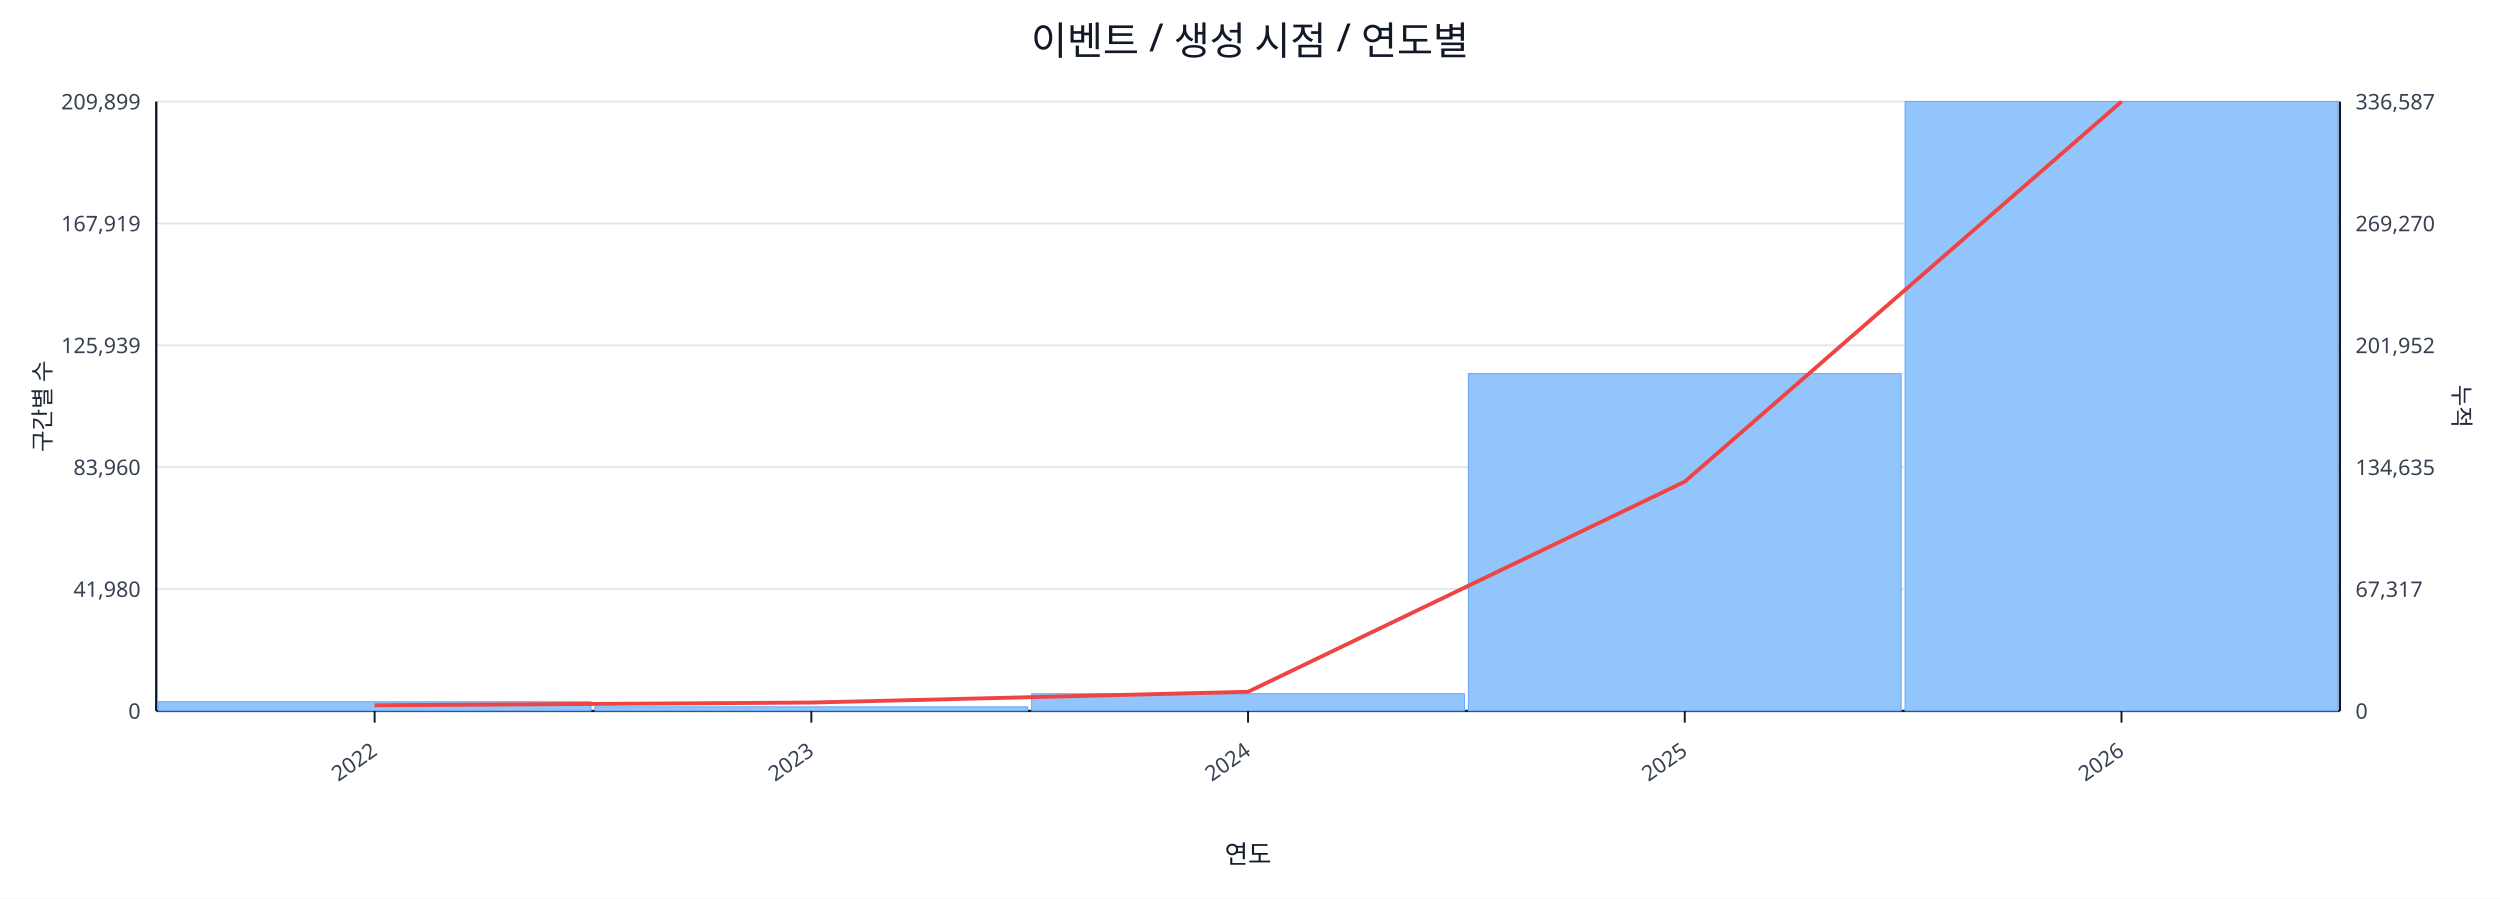
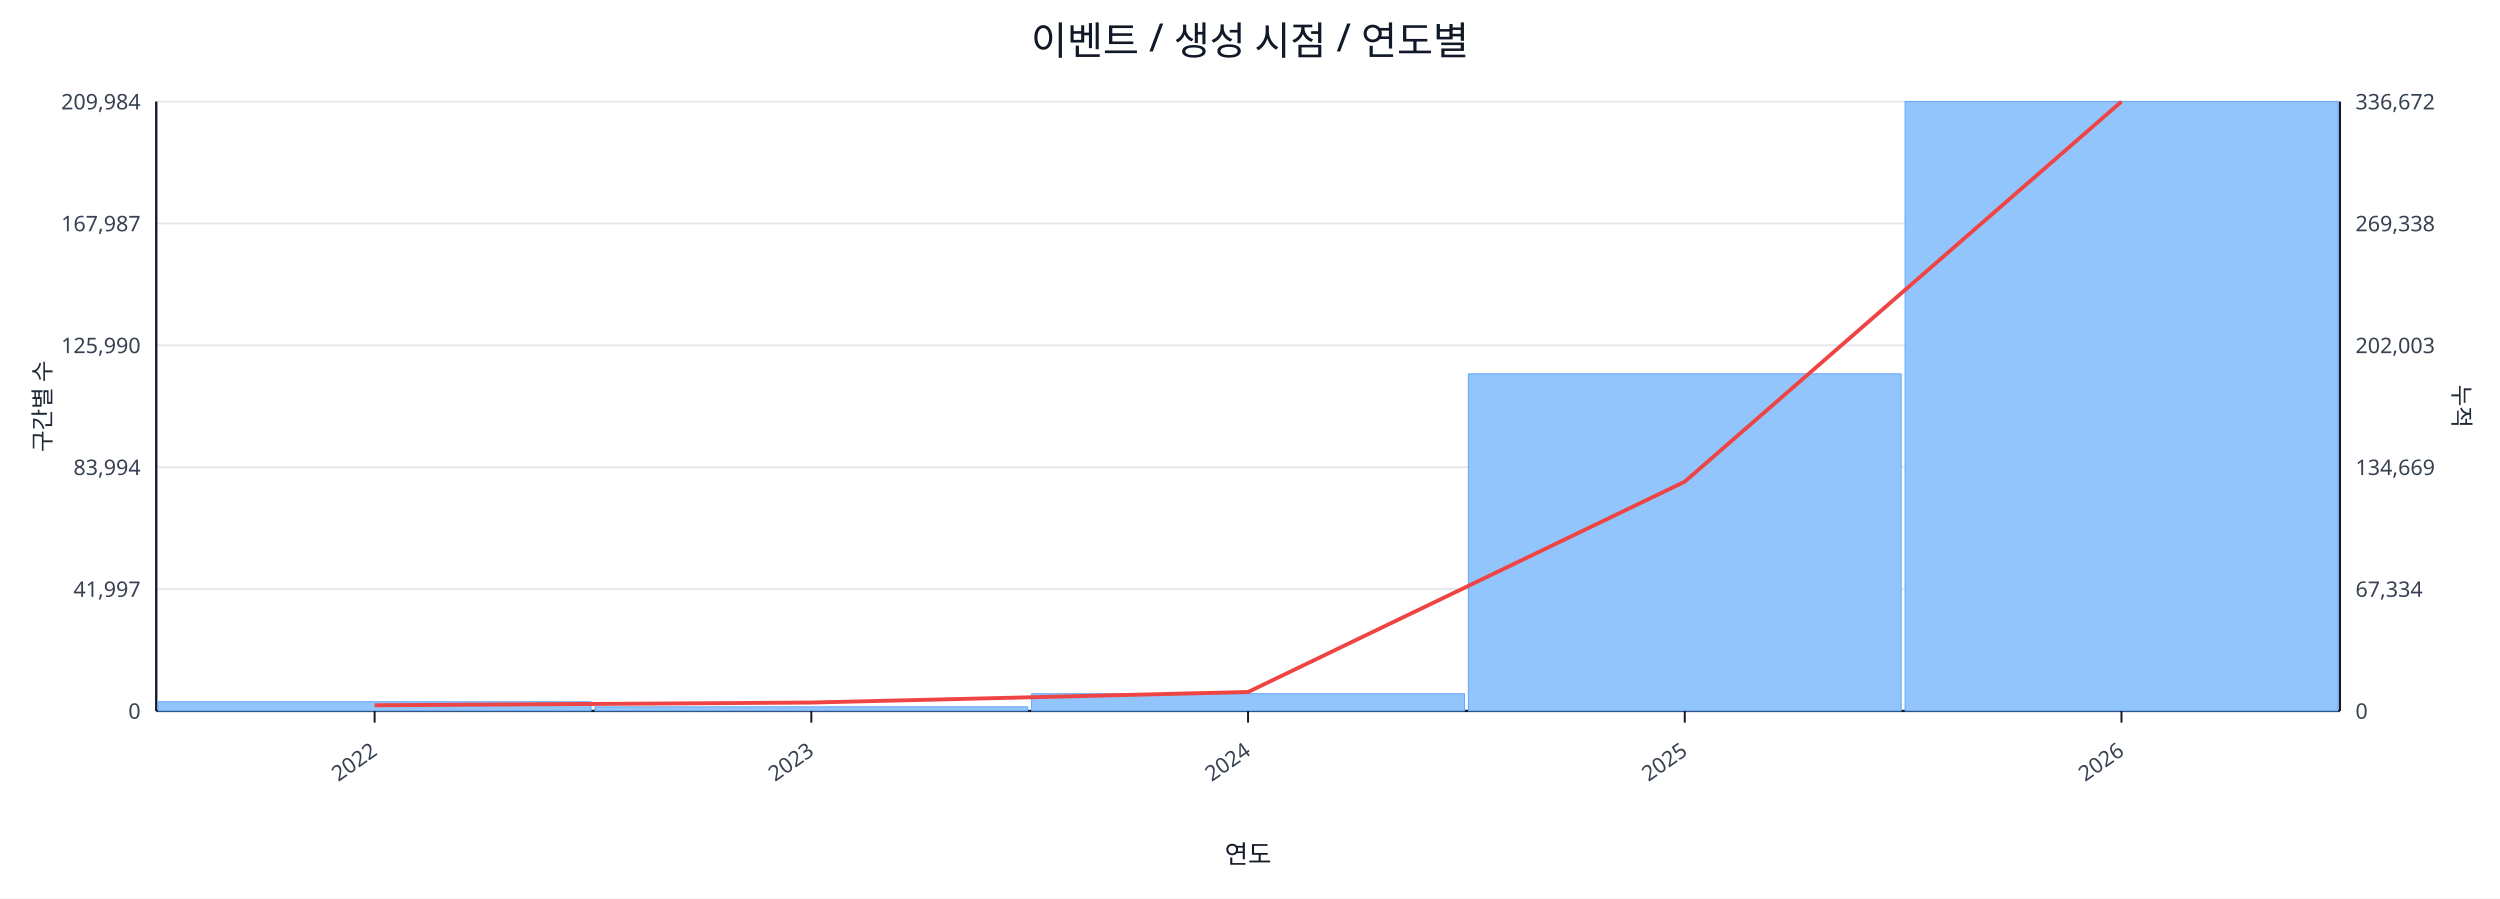
<svg xmlns="http://www.w3.org/2000/svg" width="1280" height="460" viewBox="0 0 1280 460">
  <rect x="0" y="0" width="100%" height="100%" fill="#ffffff" />
  <text x="640.0" y="28" font-size="20" text-anchor="middle" font-family="sans-serif" fill="#111827">이벤트 / 생성 시점 / 연도별</text>
  <line x1="80.0" y1="52.0" x2="1198.0" y2="52.0" stroke="#e5e7eb" stroke-width="1" />
-   <text x="72.0" y="56.0" font-size="11" text-anchor="end" font-family="sans-serif" fill="#374151">209,899</text>
-   <text x="1206.0" y="56.0" font-size="11" text-anchor="start" font-family="sans-serif" fill="#374151">336,587</text>
+   <text x="72.0" y="56.0" font-size="11" text-anchor="end" font-family="sans-serif" fill="#374151">209,984</text>
+   <text x="1206.0" y="56.0" font-size="11" text-anchor="start" font-family="sans-serif" fill="#374151">336,672</text>
  <line x1="80.0" y1="114.4" x2="1198.0" y2="114.4" stroke="#e5e7eb" stroke-width="1" />
-   <text x="72.0" y="118.4" font-size="11" text-anchor="end" font-family="sans-serif" fill="#374151">167,919</text>
-   <text x="1206.0" y="118.4" font-size="11" text-anchor="start" font-family="sans-serif" fill="#374151">269,270</text>
+   <text x="72.0" y="118.4" font-size="11" text-anchor="end" font-family="sans-serif" fill="#374151">167,987</text>
+   <text x="1206.0" y="118.4" font-size="11" text-anchor="start" font-family="sans-serif" fill="#374151">269,338</text>
  <line x1="80.0" y1="176.8" x2="1198.0" y2="176.8" stroke="#e5e7eb" stroke-width="1" />
-   <text x="72.0" y="180.8" font-size="11" text-anchor="end" font-family="sans-serif" fill="#374151">125,939</text>
-   <text x="1206.0" y="180.8" font-size="11" text-anchor="start" font-family="sans-serif" fill="#374151">201,952</text>
+   <text x="72.0" y="180.8" font-size="11" text-anchor="end" font-family="sans-serif" fill="#374151">125,990</text>
+   <text x="1206.0" y="180.8" font-size="11" text-anchor="start" font-family="sans-serif" fill="#374151">202,003</text>
  <line x1="80.0" y1="239.2" x2="1198.0" y2="239.2" stroke="#e5e7eb" stroke-width="1" />
-   <text x="72.0" y="243.2" font-size="11" text-anchor="end" font-family="sans-serif" fill="#374151">83,960</text>
-   <text x="1206.0" y="243.2" font-size="11" text-anchor="start" font-family="sans-serif" fill="#374151">134,635</text>
+   <text x="72.0" y="243.2" font-size="11" text-anchor="end" font-family="sans-serif" fill="#374151">83,994</text>
+   <text x="1206.0" y="243.2" font-size="11" text-anchor="start" font-family="sans-serif" fill="#374151">134,669</text>
  <line x1="80.0" y1="301.6" x2="1198.0" y2="301.6" stroke="#e5e7eb" stroke-width="1" />
-   <text x="72.0" y="305.6" font-size="11" text-anchor="end" font-family="sans-serif" fill="#374151">41,980</text>
-   <text x="1206.0" y="305.6" font-size="11" text-anchor="start" font-family="sans-serif" fill="#374151">67,317</text>
+   <text x="72.0" y="305.6" font-size="11" text-anchor="end" font-family="sans-serif" fill="#374151">41,997</text>
+   <text x="1206.0" y="305.6" font-size="11" text-anchor="start" font-family="sans-serif" fill="#374151">67,334</text>
  <line x1="80.0" y1="364.0" x2="1198.0" y2="364.0" stroke="#e5e7eb" stroke-width="1" />
  <text x="72.0" y="368.0" font-size="11" text-anchor="end" font-family="sans-serif" fill="#374151">0</text>
  <text x="1206.0" y="368.0" font-size="11" text-anchor="start" font-family="sans-serif" fill="#374151">0</text>
  <line x1="80.0" y1="364.0" x2="1198.0" y2="364.0" stroke="#111827" stroke-width="1.2" />
  <line x1="80.0" y1="52.0" x2="80.0" y2="364.0" stroke="#111827" stroke-width="1.2" />
  <line x1="1198.0" y1="52.0" x2="1198.0" y2="364.0" stroke="#111827" stroke-width="1.2" />
  <rect x="81.0" y="359.3" width="221.6" height="4.7" fill="#93c5fd" stroke="#60a5fa" stroke-width="0.5" />
  <rect x="304.6" y="361.9" width="221.6" height="2.1" fill="#93c5fd" stroke="#60a5fa" stroke-width="0.5" />
  <rect x="528.2" y="355.2" width="221.6" height="8.8" fill="#93c5fd" stroke="#60a5fa" stroke-width="0.5" />
-   <rect x="751.8" y="191.3" width="221.6" height="172.7" fill="#93c5fd" stroke="#60a5fa" stroke-width="0.5" />
+   <rect x="751.8" y="191.4" width="221.6" height="172.6" fill="#93c5fd" stroke="#60a5fa" stroke-width="0.5" />
  <rect x="975.4" y="52.0" width="221.6" height="312.0" fill="#93c5fd" stroke="#60a5fa" stroke-width="0.5" />
-   <polyline fill="none" stroke="#ef4444" stroke-width="2" points="191.8,361.1 415.4,359.7 639.0,354.2 862.6,246.6 1086.2,52.0" />
+   <polyline fill="none" stroke="#ef4444" stroke-width="2" points="191.8,361.1 415.4,359.7 639.0,354.3 862.6,246.6 1086.2,52.0" />
  <line x1="191.8" y1="364.0" x2="191.8" y2="370.0" stroke="#111827" stroke-width="1" />
  <text x="193.8" y="386.0" font-size="11" text-anchor="end" transform="rotate(-35 193.8 386.0)" font-family="sans-serif" fill="#374151">2022</text>
  <line x1="415.4" y1="364.0" x2="415.4" y2="370.0" stroke="#111827" stroke-width="1" />
  <text x="417.4" y="386.0" font-size="11" text-anchor="end" transform="rotate(-35 417.4 386.0)" font-family="sans-serif" fill="#374151">2023</text>
  <line x1="639.0" y1="364.0" x2="639.0" y2="370.0" stroke="#111827" stroke-width="1" />
  <text x="641.0" y="386.0" font-size="11" text-anchor="end" transform="rotate(-35 641.0 386.0)" font-family="sans-serif" fill="#374151">2024</text>
  <line x1="862.6" y1="364.0" x2="862.6" y2="370.0" stroke="#111827" stroke-width="1" />
  <text x="864.6" y="386.0" font-size="11" text-anchor="end" transform="rotate(-35 864.6 386.0)" font-family="sans-serif" fill="#374151">2025</text>
  <line x1="1086.2" y1="364.0" x2="1086.2" y2="370.0" stroke="#111827" stroke-width="1" />
  <text x="1088.2" y="386.0" font-size="11" text-anchor="end" transform="rotate(-35 1088.2 386.0)" font-family="sans-serif" fill="#374151">2026</text>
  <text x="26" y="208.0" font-size="12" transform="rotate(-90 26 208.0)" text-anchor="middle" font-family="sans-serif" fill="#1f2937">구간별 수</text>
  <text x="1256.0" y="208.0" font-size="12" transform="rotate(90 1256.0 208.0)" text-anchor="middle" font-family="sans-serif" fill="#1f2937">누적</text>
  <text x="639.0" y="442.0" font-size="13" text-anchor="middle" font-family="sans-serif" fill="#111827">연도</text>
</svg>
